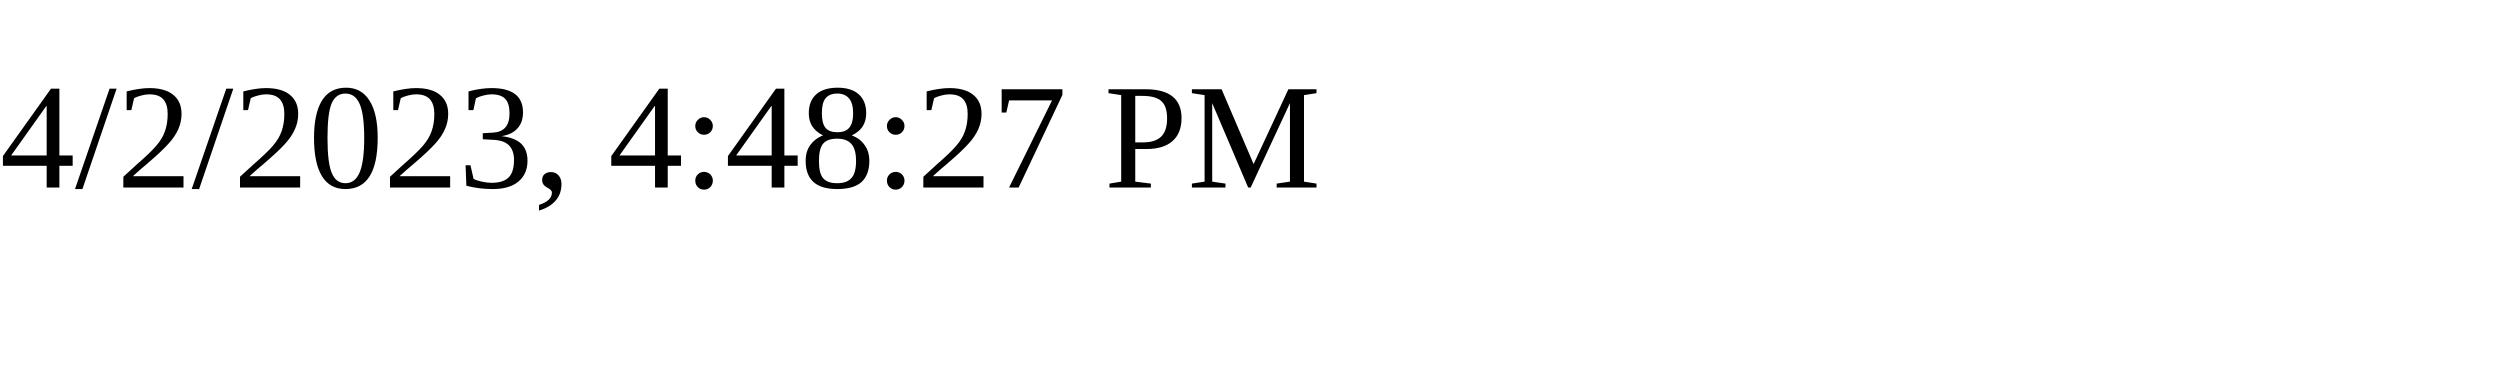
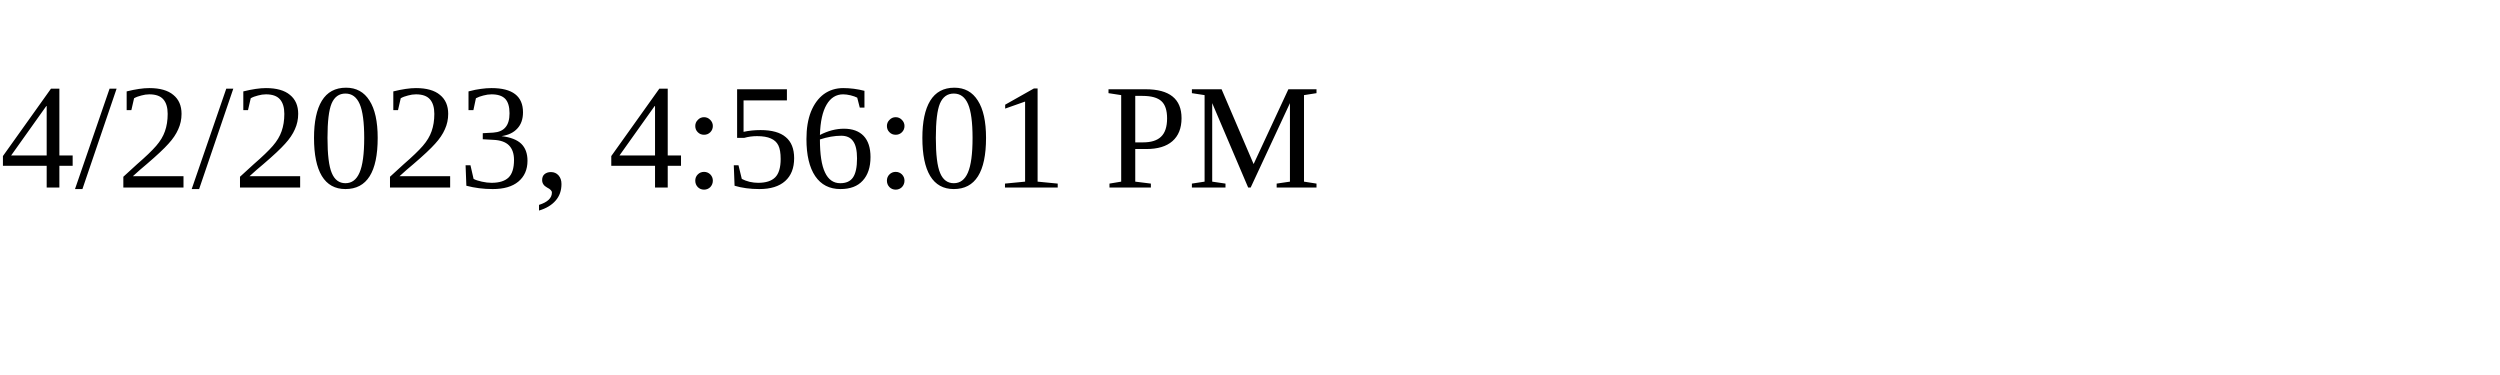
<svg xmlns="http://www.w3.org/2000/svg" height="30" width="200">
-   <text x="0" y="15">4/2/2023, 4:48:27 PM</text>
+   <text x="0" y="15">4/2/2023, 4:56:01 PM</text>
</svg>
